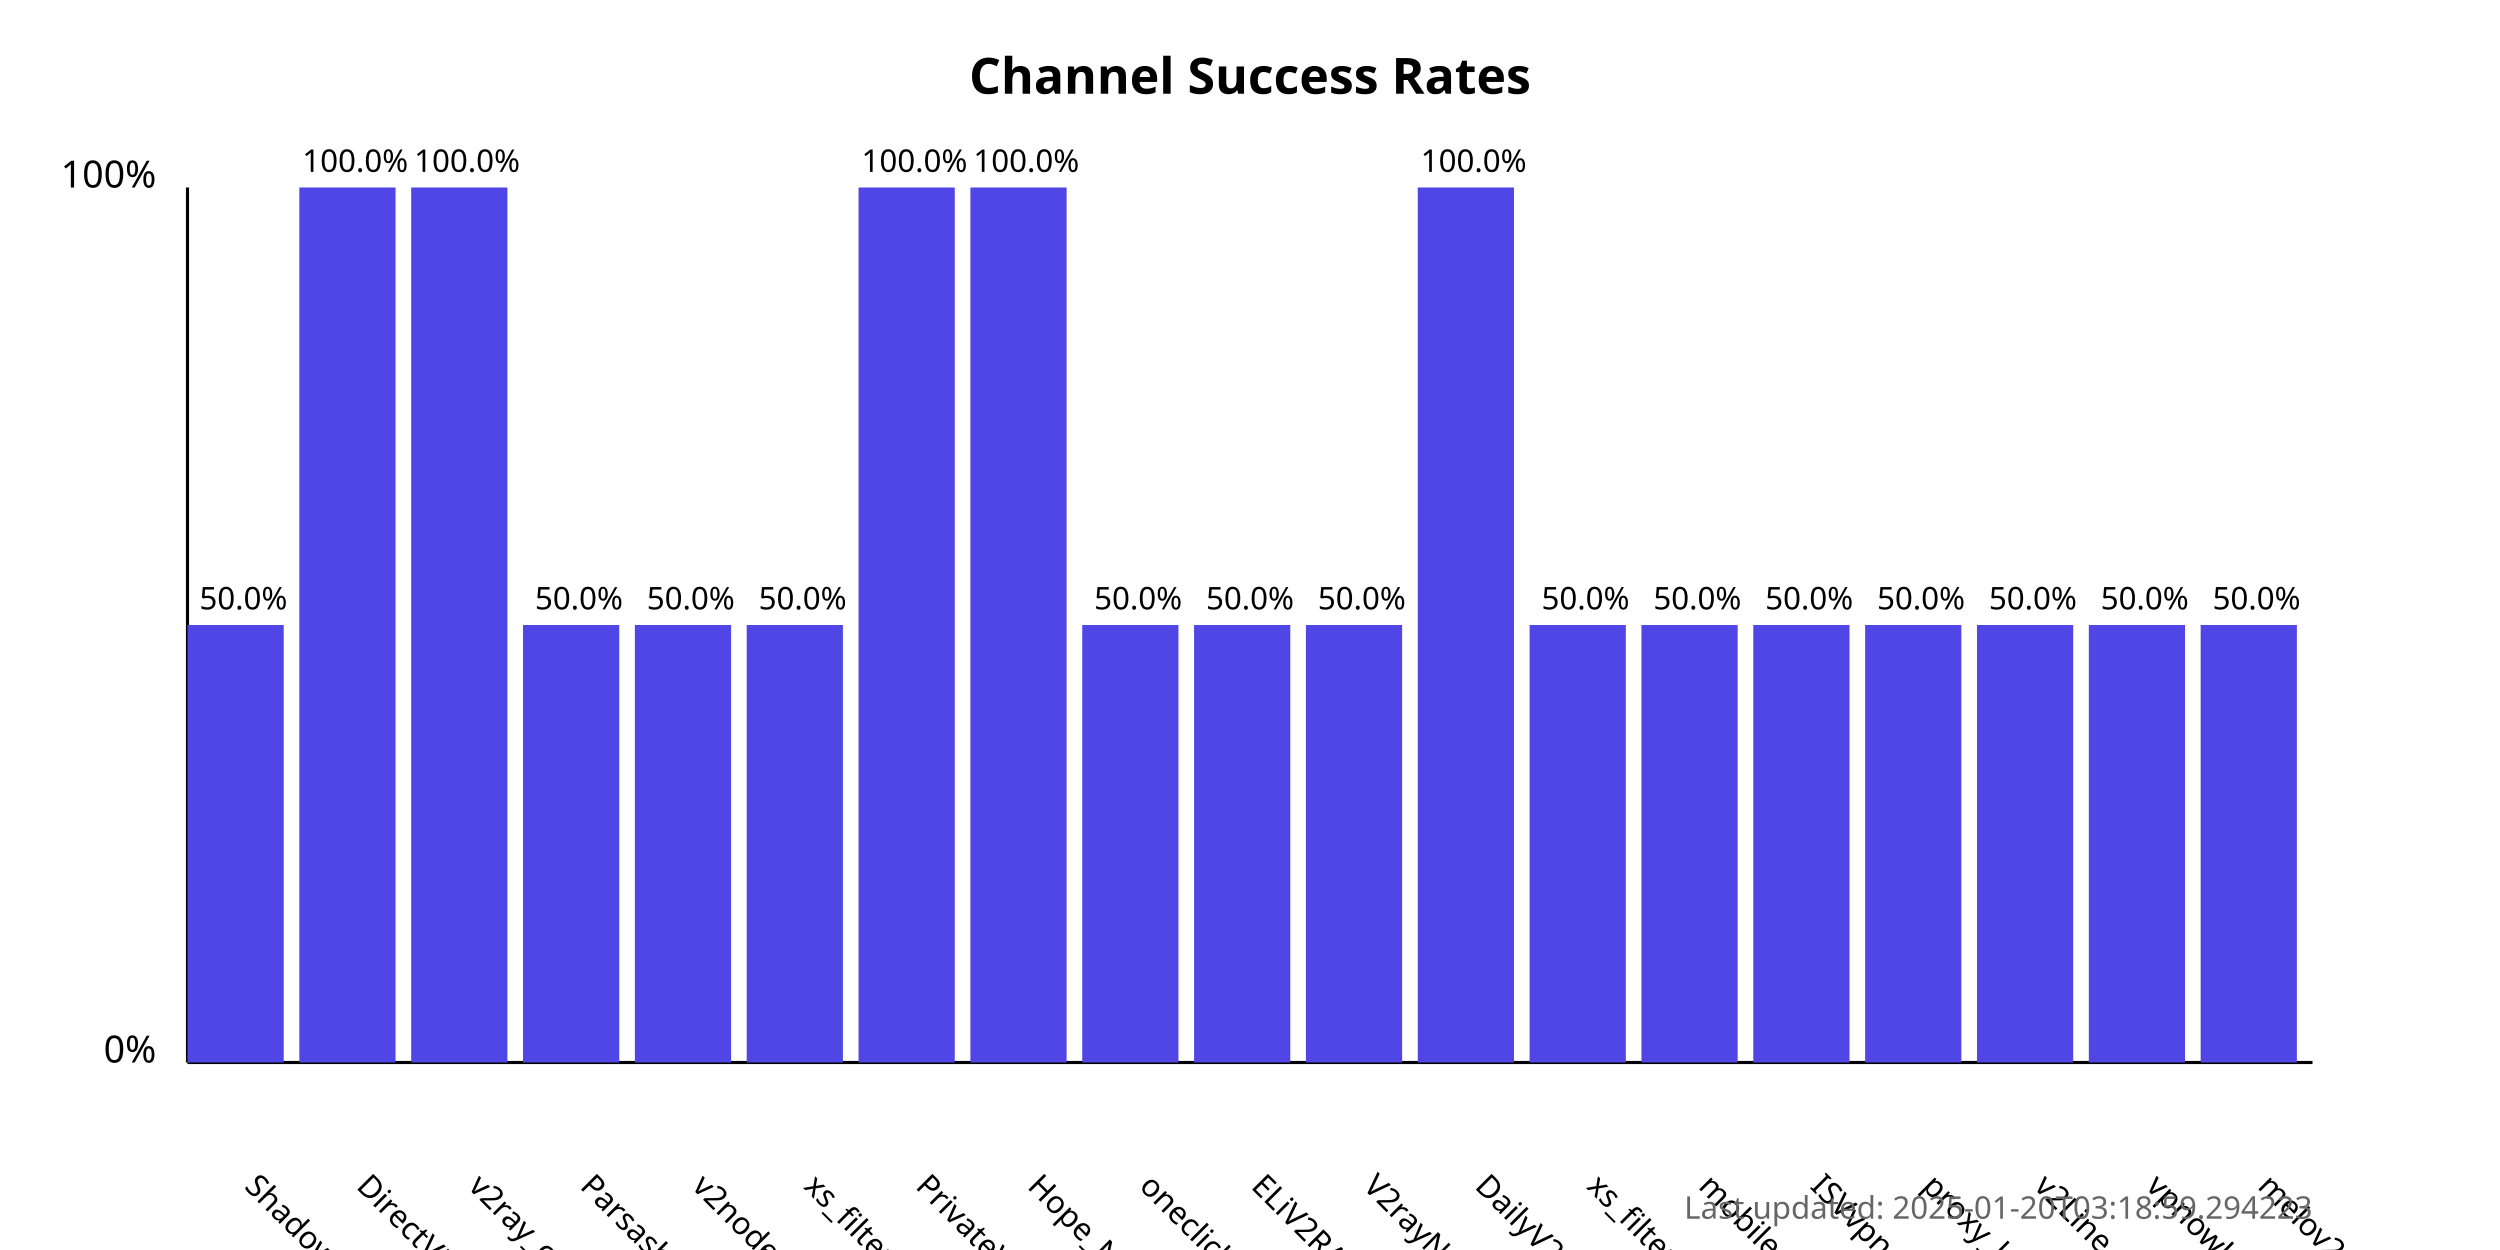
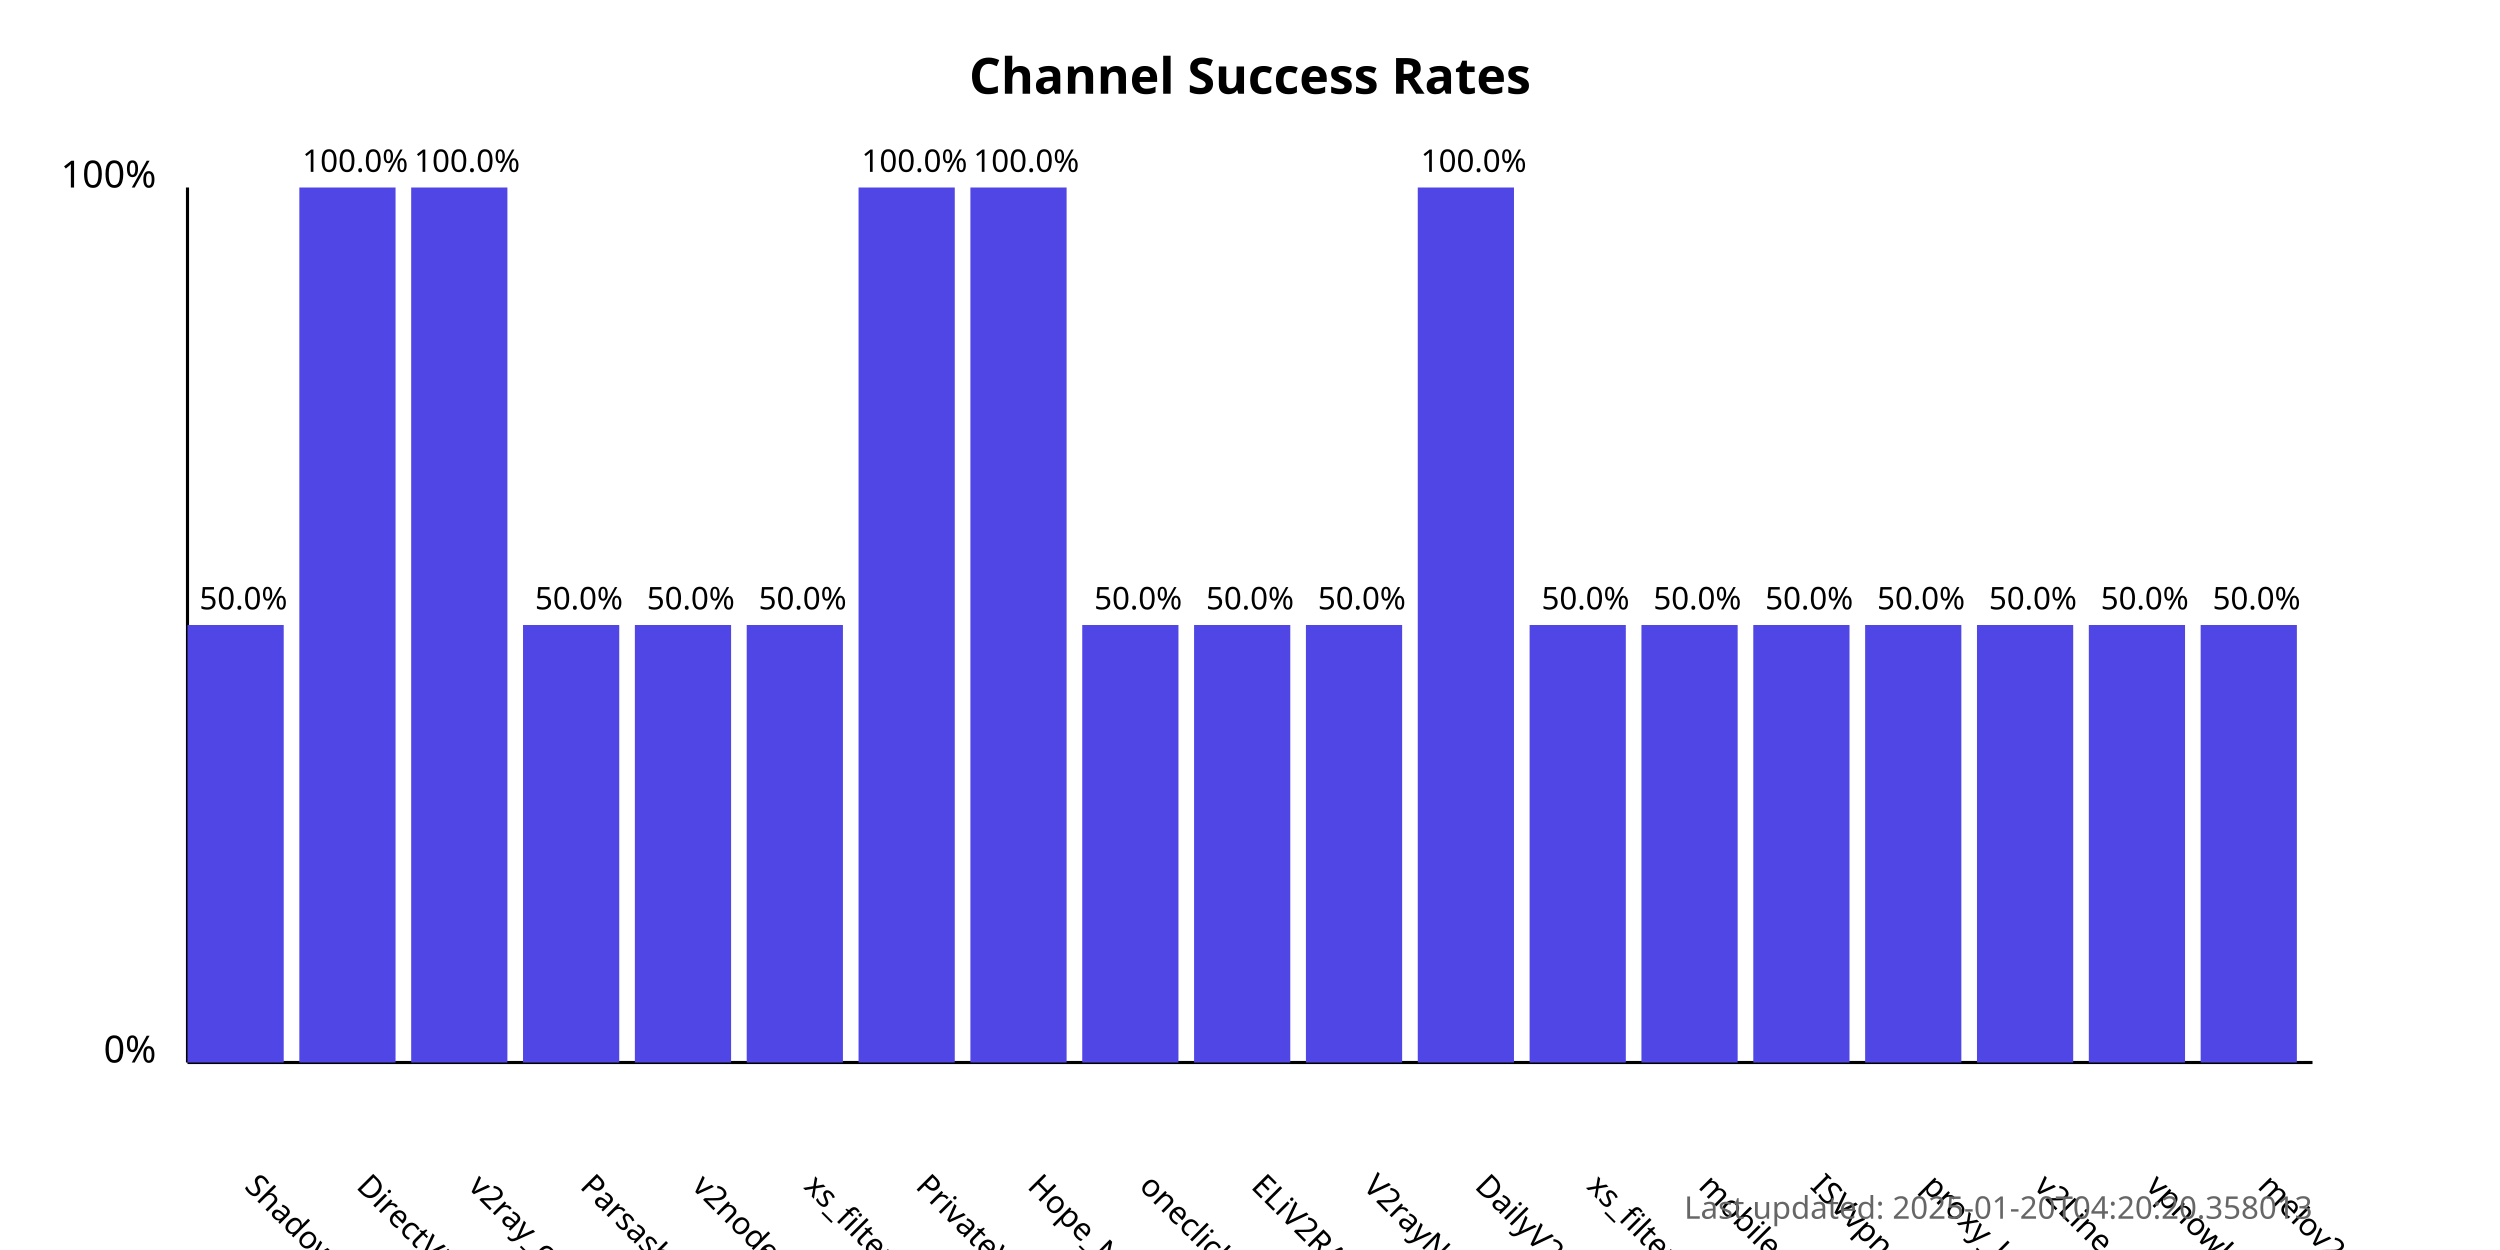
<svg xmlns="http://www.w3.org/2000/svg" width="800" height="400">
  <style>
            .chart-title { font: bold 16px sans-serif; }
            .axis-label { font: 12px sans-serif; }
            .tick-label { font: 10px sans-serif; }
            .bar { fill: #4f46e5; }
            .bar:hover { fill: #6366f1; }
            .timestamp { font: 10px sans-serif; fill: #666; }
        </style>
  <text x="400.0" y="30" text-anchor="middle" class="chart-title">
            Channel Success Rates
        </text>
  <line x1="60" y1="340" x2="60" y2="60" stroke="black" stroke-width="1" />
  <line x1="60" y1="340" x2="740" y2="340" stroke="black" stroke-width="1" />
  <text x="50" y="340" text-anchor="end" class="axis-label">0%</text>
  <text x="50" y="60" text-anchor="end" class="axis-label">100%</text>
  <g>
    <rect x="60" y="200.0" width="30.789" height="140.0" class="bar" />
    <text x="77.895" y="380" transform="rotate(45, 77.89474, 380)" text-anchor="start" class="tick-label">
                ShadowProxy66
            </text>
    <text x="77.895" y="195.0" text-anchor="middle" class="tick-label">
                50.0%
            </text>
  </g>
  <g>
    <rect x="95.789" y="60.0" width="30.789" height="280.0" class="bar" />
    <text x="113.684" y="380" transform="rotate(45, 113.6842, 380)" text-anchor="start" class="tick-label">
                DirectVPN
            </text>
    <text x="113.684" y="55.0" text-anchor="middle" class="tick-label">
                100.0%
            </text>
  </g>
  <g>
    <rect x="131.579" y="60.0" width="30.789" height="280.0" class="bar" />
    <text x="149.474" y="380" transform="rotate(45, 149.4737, 380)" text-anchor="start" class="tick-label">
                v2ray_configs_pool
            </text>
    <text x="149.474" y="55.0" text-anchor="middle" class="tick-label">
                100.0%
            </text>
  </g>
  <g>
    <rect x="167.368" y="200.0" width="30.789" height="140.0" class="bar" />
    <text x="185.263" y="380" transform="rotate(45, 185.2632, 380)" text-anchor="start" class="tick-label">
                Parsashonam
            </text>
    <text x="185.263" y="195.0" text-anchor="middle" class="tick-label">
                50.0%
            </text>
  </g>
  <g>
    <rect x="203.158" y="200.0" width="30.789" height="140.0" class="bar" />
    <text x="221.053" y="380" transform="rotate(45, 221.0526, 380)" text-anchor="start" class="tick-label">
                v2nodes
            </text>
    <text x="221.053" y="195.0" text-anchor="middle" class="tick-label">
                50.0%
            </text>
  </g>
  <g>
    <rect x="238.947" y="200.0" width="30.789" height="140.0" class="bar" />
    <text x="256.842" y="380" transform="rotate(45, 256.8421, 380)" text-anchor="start" class="tick-label">
                xs_filternet
            </text>
    <text x="256.842" y="195.0" text-anchor="middle" class="tick-label">
                50.0%
            </text>
  </g>
  <g>
    <rect x="274.737" y="60.0" width="30.789" height="280.0" class="bar" />
    <text x="292.632" y="380" transform="rotate(45, 292.6316, 380)" text-anchor="start" class="tick-label">
                PrivateVPNs
            </text>
    <text x="292.632" y="55.0" text-anchor="middle" class="tick-label">
                100.0%
            </text>
  </g>
  <g>
    <rect x="310.526" y="60.0" width="30.789" height="280.0" class="bar" />
    <text x="328.421" y="380" transform="rotate(45, 328.4211, 380)" text-anchor="start" class="tick-label">
                Hope_Net
            </text>
    <text x="328.421" y="55.0" text-anchor="middle" class="tick-label">
                100.0%
            </text>
  </g>
  <g>
    <rect x="346.316" y="200.0" width="30.789" height="140.0" class="bar" />
    <text x="364.211" y="380" transform="rotate(45, 364.2105, 380)" text-anchor="start" class="tick-label">
                oneclickvpnkeys
            </text>
    <text x="364.211" y="195.0" text-anchor="middle" class="tick-label">
                50.0%
            </text>
  </g>
  <g>
    <rect x="382.105" y="200.0" width="30.789" height="140.0" class="bar" />
    <text x="400" y="380" transform="rotate(45, 400, 380)" text-anchor="start" class="tick-label">
                ELiV2RAY
            </text>
    <text x="400" y="195.0" text-anchor="middle" class="tick-label">
                50.0%
            </text>
  </g>
  <g>
    <rect x="417.895" y="200.0" width="30.789" height="140.0" class="bar" />
    <text x="435.789" y="380" transform="rotate(45, 435.7895, 380)" text-anchor="start" class="tick-label">
                V2rayNGX
            </text>
    <text x="435.789" y="195.0" text-anchor="middle" class="tick-label">
                50.0%
            </text>
  </g>
  <g>
    <rect x="453.684" y="60.0" width="30.789" height="280.0" class="bar" />
    <text x="471.579" y="380" transform="rotate(45, 471.5789, 380)" text-anchor="start" class="tick-label">
                DailyV2RY
            </text>
    <text x="471.579" y="55.0" text-anchor="middle" class="tick-label">
                100.0%
            </text>
  </g>
  <g>
    <rect x="489.474" y="200.0" width="30.789" height="140.0" class="bar" />
    <text x="507.368" y="380" transform="rotate(45, 507.3684, 380)" text-anchor="start" class="tick-label">
                xs_filternet
            </text>
    <text x="507.368" y="195.0" text-anchor="middle" class="tick-label">
                50.0%
            </text>
  </g>
  <g>
    <rect x="525.263" y="200.0" width="30.789" height="140.0" class="bar" />
    <text x="543.158" y="380" transform="rotate(45, 543.1579, 380)" text-anchor="start" class="tick-label">
                mobilesignal
            </text>
    <text x="543.158" y="195.0" text-anchor="middle" class="tick-label">
                50.0%
            </text>
  </g>
  <g>
    <rect x="561.053" y="200.0" width="30.789" height="140.0" class="bar" />
    <text x="578.947" y="380" transform="rotate(45, 578.9474, 380)" text-anchor="start" class="tick-label">
                ISVvpn
            </text>
    <text x="578.947" y="195.0" text-anchor="middle" class="tick-label">
                50.0%
            </text>
  </g>
  <g>
    <rect x="596.842" y="200.0" width="30.789" height="140.0" class="bar" />
    <text x="614.737" y="380" transform="rotate(45, 614.7368, 380)" text-anchor="start" class="tick-label">
                proxy_kafee
            </text>
    <text x="614.737" y="195.0" text-anchor="middle" class="tick-label">
                50.0%
            </text>
  </g>
  <g>
    <rect x="632.632" y="200.0" width="30.789" height="140.0" class="bar" />
    <text x="650.526" y="380" transform="rotate(45, 650.5263, 380)" text-anchor="start" class="tick-label">
                v2Line
            </text>
    <text x="650.526" y="195.0" text-anchor="middle" class="tick-label">
                50.0%
            </text>
  </g>
  <g>
    <rect x="668.421" y="200.0" width="30.789" height="140.0" class="bar" />
    <text x="686.316" y="380" transform="rotate(45, 686.3158, 380)" text-anchor="start" class="tick-label">
                vpnowl
            </text>
    <text x="686.316" y="195.0" text-anchor="middle" class="tick-label">
                50.0%
            </text>
  </g>
  <g>
    <rect x="704.211" y="200.0" width="30.789" height="140.0" class="bar" />
    <text x="722.105" y="380" transform="rotate(45, 722.1053, 380)" text-anchor="start" class="tick-label">
                melov2ray
            </text>
    <text x="722.105" y="195.0" text-anchor="middle" class="tick-label">
                50.0%
            </text>
  </g>
  <text x="740" y="390" text-anchor="end" class="timestamp">
-             Last updated: 2025-01-20T03:18:59.294223
+             Last updated: 2025-01-20T04:20:20.358013
        </text>
</svg>
